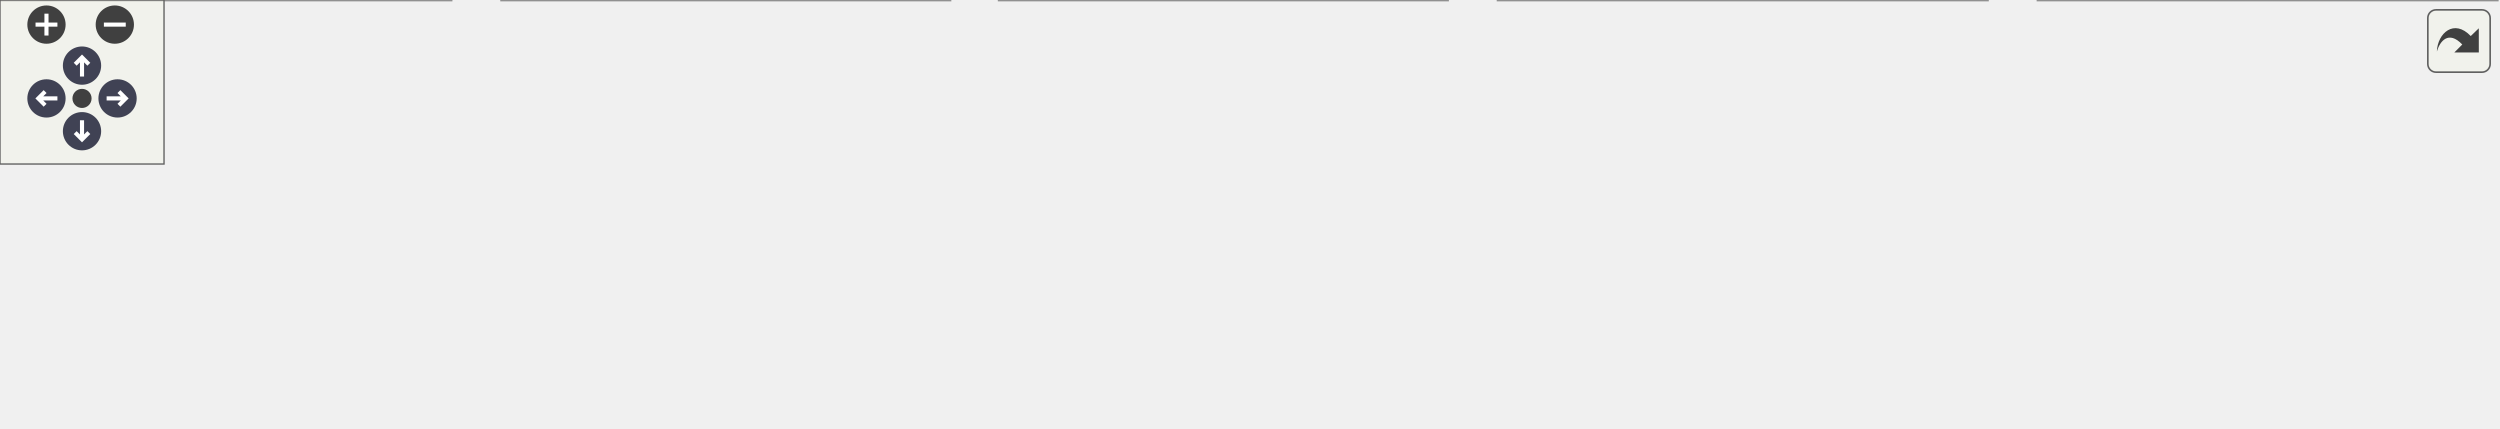
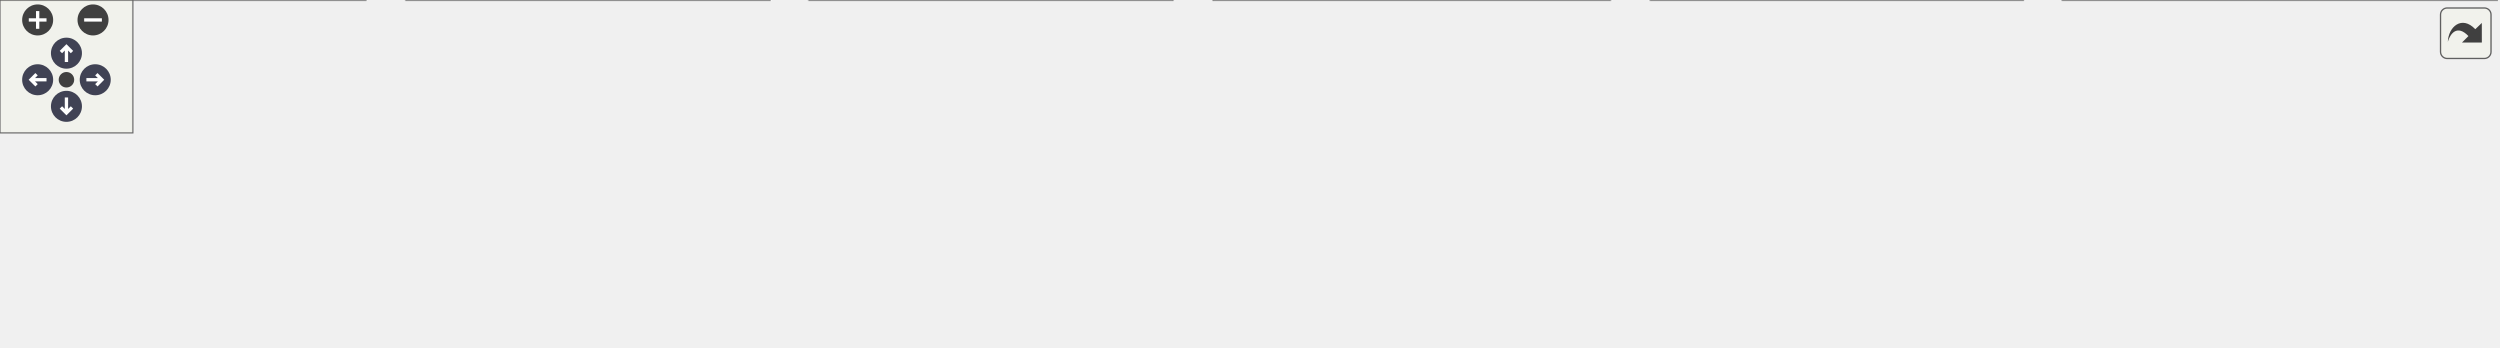
<svg xmlns="http://www.w3.org/2000/svg" xmlns:xlink="http://www.w3.org/1999/xlink" id="main" version="1.1" xml:space="preserve">
  <style type="text/css">
.node, .edge {opacity: 0.7;}
.node.selected, .edge.selected {opacity: 1;}
.edge:hover path { stroke: red; }
.edge:hover polygon { stroke: red; fill: red; }
</style>
  <defs>
    <circle id="rim" cx="0" cy="0" r="7" />
    <circle id="rim2" cx="0" cy="0" r="3.5" />
    <g id="zoomPlus">
      <use xlink:href="#rim" fill="#404040">
        <set attributeName="fill" to="#808080" begin="zoomplus.mouseover" end="zoomplus.mouseout" />
      </use>
      <path d="M-4,0h8M0,-4v8" fill="none" stroke="white" stroke-width="1.5" pointer-events="none" />
    </g>
    <g id="zoomMin">
      <use xlink:href="#rim" fill="#404040">
        <set attributeName="fill" to="#808080" begin="zoomminus.mouseover" end="zoomminus.mouseout" />
      </use>
      <path d="M-4,0h8" fill="none" stroke="white" stroke-width="1.5" pointer-events="none" />
    </g>
    <g id="arrowUp" transform="translate(30 24)">
      <use xlink:href="#rim" />
      <path pointer-events="none" fill="none" stroke="white" stroke-width="1.5" d="M0,-3.0v7 M-2.5,-0.5L0,-3.0L2.5,-0.5" />
    </g>
    <g id="arrowRight" transform="rotate(90) translate(36 -43)">
      <use xlink:href="#rim" />
      <path pointer-events="none" fill="none" stroke="white" stroke-width="1.5" d="M0,-3.0v7 M-2.5,-0.5L0,-3.0L2.5,-0.5" />
    </g>
    <g id="arrowDown" transform="rotate(180) translate(-30 -48)">
      <use xlink:href="#rim" />
      <path pointer-events="none" fill="none" stroke="white" stroke-width="1.5" d="M0,-3.0v7 M-2.5,-0.5L0,-3.0L2.5,-0.5" />
    </g>
    <g id="arrowLeft" transform="rotate(270) translate(-36 17)">
      <use xlink:href="#rim" />
      <path pointer-events="none" fill="none" stroke="white" stroke-width="1.5" d="M0,-3.0v7 M-2.5,-0.5L0,-3.0L2.5,-0.5" />
    </g>
    <g id="resetDef">
      <use xlink:href="#rim2" fill="#404040">
        <set attributeName="fill" to="#808080" begin="reset.mouseover" end="reset.mouseout" />
      </use>
    </g>
  </defs>
  <svg id="graph" class="graph">
    <g id="viewport">
      <g id="Node000001" class="node">
        <g id="a_Node000001">
          <a xlink:title=" ">
-             <polygon fill="#999999" stroke="#666666" points="529.5,-96 365.5,-96 365.5,-66 529.5,-66 529.5,-96" />
-             <text text-anchor="start" x="373.5" y="-84" font-family="Malgun Gothic" font-size="10.00">Source/Onepiece/MessageBox</text>
-             <text text-anchor="middle" x="447.5" y="-73" font-family="Malgun Gothic" font-size="10.00">/Public/UPopup_MsgBox.h</text>
+             <polygon fill="#999999" stroke="#666666" points="624.5,-96 460.5,-96 460.5,-66 624.5,-66 624.5,-96" />
+             <text text-anchor="start" x="468.5" y="-84" font-family="Malgun Gothic" font-size="10.00">Source/Onepiece/MessageBox</text>
+             <text text-anchor="middle" x="542.5" y="-73" font-family="Malgun Gothic" font-size="10.00">/Public/UPopup_MsgBox.h</text>
          </a>
        </g>
      </g>
      <g id="Node000002" class="node">
        <g id="a_Node000002">
          <a xlink:href="ALingoGameState_8cpp.html" target="_top" xlink:title=" ">
            <polygon fill="white" stroke="#666666" points="165,-30 0,-30 0,0 165,0 165,-30" />
            <text text-anchor="start" x="8" y="-18" font-family="Malgun Gothic" font-size="10.00">Source/Onepiece/Game</text>
            <text text-anchor="middle" x="82.5" y="-7" font-family="Malgun Gothic" font-size="10.00">/Private/ALingoGameState.cpp</text>
          </a>
        </g>
      </g>
      <g id="edge1_Node000001_Node000002" class="edge">
        <g id="a_edge1_Node000001_Node000002">
          <a xlink:title=" ">
-             <path fill="none" stroke="#63b8ff" d="M357.22,-64.17C297.5,-53.7 219.9,-40.09 162.41,-30.01" />
-             <polygon fill="#63b8ff" stroke="#63b8ff" points="356.94,-67.68 367.4,-65.95 358.15,-60.78 356.94,-67.68" />
+             <path fill="none" stroke="#63b8ff" d="M449.95,-67.84C375.5,-57.96 268.21,-43.5 174.5,-30 171.46,-29.56 168.37,-29.11 165.24,-28.66" />
+             <polygon fill="#63b8ff" stroke="#63b8ff" points="449.86,-71.36 460.23,-69.2 450.78,-64.42 449.86,-71.36" />
          </a>
        </g>
      </g>
      <g id="Node000003" class="node">
        <g id="a_Node000003">
          <a xlink:href="UPopupManager_8cpp.html" target="_top" xlink:title=" ">
            <polygon fill="white" stroke="#666666" points="347.5,-30 183.5,-30 183.5,0 347.5,0 347.5,-30" />
            <text text-anchor="start" x="191.5" y="-18" font-family="Malgun Gothic" font-size="10.00">Source/Onepiece/MessageBox</text>
            <text text-anchor="middle" x="265.5" y="-7" font-family="Malgun Gothic" font-size="10.00">/Private/UPopupManager.cpp</text>
          </a>
        </g>
      </g>
      <g id="edge2_Node000001_Node000003" class="edge">
        <g id="a_edge2_Node000001_Node000003">
          <a xlink:title=" ">
-             <path fill="none" stroke="#63b8ff" d="M397.99,-62.59C368.89,-52.36 332.59,-39.59 305.35,-30.01" />
-             <polygon fill="#63b8ff" stroke="#63b8ff" points="396.96,-65.94 407.56,-65.95 399.29,-59.34 396.96,-65.94" />
+             <path fill="none" stroke="#63b8ff" d="M471.73,-63.65C426.72,-53.25 369.05,-39.93 326.15,-30.01" />
+             <polygon fill="#63b8ff" stroke="#63b8ff" points="471.18,-67.11 481.71,-65.95 472.76,-60.29 471.18,-67.11" />
          </a>
        </g>
      </g>
      <g id="Node000004" class="node">
        <g id="a_Node000004">
          <a xlink:href="UPopup__MsgBox_8cpp.html" target="_top" xlink:title=" ">
            <polygon fill="white" stroke="#666666" points="529.5,-30 365.5,-30 365.5,0 529.5,0 529.5,-30" />
            <text text-anchor="start" x="373.5" y="-18" font-family="Malgun Gothic" font-size="10.00">Source/Onepiece/MessageBox</text>
            <text text-anchor="middle" x="447.5" y="-7" font-family="Malgun Gothic" font-size="10.00">/Private/UPopup_MsgBox.cpp</text>
          </a>
        </g>
      </g>
      <g id="edge3_Node000001_Node000004" class="edge">
        <g id="a_edge3_Node000001_Node000004">
          <a xlink:title=" ">
-             <path fill="none" stroke="#63b8ff" d="M447.5,-55.54C447.5,-46.96 447.5,-37.61 447.5,-30.16" />
-             <polygon fill="#63b8ff" stroke="#63b8ff" points="444,-55.8 447.5,-65.8 451,-55.8 444,-55.8" />
+             <path fill="none" stroke="#63b8ff" d="M512.85,-60.03C498.48,-50.34 481.55,-38.94 468.52,-30.16" />
+             <polygon fill="#63b8ff" stroke="#63b8ff" points="511.17,-63.11 521.42,-65.8 515.08,-57.31 511.17,-63.11" />
          </a>
        </g>
      </g>
      <g id="Node000005" class="node">
        <g id="a_Node000005">
          <a xlink:href="ANetworkTesterActor_8cpp.html" target="_top" xlink:title="ANetworkTesterActor의 동작을 구현합니다.">
            <polygon fill="white" stroke="#666666" points="727,-30 548,-30 548,0 727,0 727,-30" />
            <text text-anchor="start" x="556" y="-18" font-family="Malgun Gothic" font-size="10.00">Source/Onepiece/Network</text>
            <text text-anchor="middle" x="637.5" y="-7" font-family="Malgun Gothic" font-size="10.00">/Private/ANetworkTesterActor.cpp</text>
          </a>
        </g>
      </g>
      <g id="edge4_Node000001_Node000005" class="edge">
        <g id="a_edge4_Node000001_Node000005">
          <a xlink:title=" ">
-             <path fill="none" stroke="#63b8ff" d="M498.79,-62.72C529.23,-52.47 567.34,-39.63 595.9,-30.01" />
-             <polygon fill="#63b8ff" stroke="#63b8ff" points="497.56,-59.45 489.2,-65.95 499.79,-66.08 497.56,-59.45" />
+             <path fill="none" stroke="#63b8ff" d="M572.15,-60.03C586.52,-50.34 603.45,-38.94 616.48,-30.16" />
+             <polygon fill="#63b8ff" stroke="#63b8ff" points="569.92,-57.31 563.58,-65.8 573.83,-63.11 569.92,-57.31" />
          </a>
        </g>
      </g>
      <g id="Node000006" class="node">
        <g id="a_Node000006">
          <a xlink:href="APopupTesterActor_8cpp.html" target="_top" xlink:title=" ">
            <polygon fill="white" stroke="#666666" points="913.5,-30 745.5,-30 745.5,0 913.5,0 913.5,-30" />
            <text text-anchor="start" x="753.5" y="-18" font-family="Malgun Gothic" font-size="10.00">Source/Onepiece/Network</text>
            <text text-anchor="middle" x="829.5" y="-7" font-family="Malgun Gothic" font-size="10.00">/Private/APopupTesterActor.cpp</text>
          </a>
        </g>
      </g>
      <g id="edge5_Node000001_Node000006" class="edge">
        <g id="a_edge5_Node000001_Node000006">
          <a xlink:title=" ">
-             <path fill="none" stroke="#63b8ff" d="M539.82,-64.53C602.62,-54.01 685.05,-40.2 745.91,-30" />
-             <polygon fill="#63b8ff" stroke="#63b8ff" points="539.2,-61.09 529.92,-66.19 540.36,-67.99 539.2,-61.09" />
+             <path fill="none" stroke="#63b8ff" d="M615.53,-63.71C662.21,-53.31 722.12,-39.95 766.66,-30.01" />
+             <polygon fill="#63b8ff" stroke="#63b8ff" points="614.48,-60.36 605.48,-65.95 616.01,-67.19 614.48,-60.36" />
+           </a>
+         </g>
+       </g>
+       <g id="Node000007" class="node">
+         <g id="a_Node000007">
+           <a xlink:href="UKLingoNetworkSystem_8cpp.html" target="_top" xlink:title="KLingo API 요청 서브시스템의 구현을 제공합니다.">
+             <polygon fill="white" stroke="#666666" points="1127.5,-30 931.5,-30 931.5,0 1127.5,0 1127.5,-30" />
+             <text text-anchor="start" x="939.5" y="-18" font-family="Malgun Gothic" font-size="10.00">Source/Onepiece/Network</text>
+             <text text-anchor="middle" x="1029.5" y="-7" font-family="Malgun Gothic" font-size="10.00">/Private/UKLingoNetworkSystem.cpp</text>
+           </a>
+         </g>
+       </g>
+       <g id="edge6_Node000001_Node000007" class="edge">
+         <g id="a_edge6_Node000001_Node000007">
+           <a xlink:title=" ">
+             <path fill="none" stroke="#63b8ff" d="M634.68,-67.89C719.38,-56.76 844.53,-40.31 931.12,-28.93" />
+             <polygon fill="#63b8ff" stroke="#63b8ff" points="634.02,-64.44 624.56,-69.22 634.93,-71.38 634.02,-64.44" />
          </a>
        </g>
      </g>
    </g>
  </svg>
  <g id="navigator" transform="translate(0 0)" fill="#404254">
    <rect fill="#f2f5e9" fill-opacity="0.5" stroke="#606060" stroke-width=".5" x="0" y="0" width="60" height="60" />
    <use id="zoomplus" xlink:href="#zoomPlus" x="17" y="9" />
    <use id="zoomminus" xlink:href="#zoomMin" x="42" y="9" />
    <use id="reset" xlink:href="#resetDef" x="30" y="36" />
    <use id="arrowup" xlink:href="#arrowUp" x="0" y="0" />
    <use id="arrowright" xlink:href="#arrowRight" x="0" y="0" />
    <use id="arrowdown" xlink:href="#arrowDown" x="0" y="0" />
    <use id="arrowleft" xlink:href="#arrowLeft" x="0" y="0" />
  </g>
  <svg viewBox="0 0 15 15" width="100%" height="30px" preserveAspectRatio="xMaxYMin meet">
    <g id="arrow_out" transform="scale(0.3 0.3)">
      <a xlink:href="UPopup__MsgBox_8h__dep__incl_org.svg" target="_base">
        <rect id="button" ry="5" rx="5" y="6" x="6" height="38" width="38" fill="#f2f5e9" fill-opacity="0.5" stroke="#606060" stroke-width="1.0" />
        <path id="arrow" d="M 11.5,31.437 C 11.94,20.098 22.043,11.323 32.159,21.979 L 37.069,17.246 C 37.069,17.246 37.088,32 37.088,32 L 22.16,31.978 C 22.16,31.978 26.998,27.14 26.998,27.14 C 18.529,18.264 13.292,25.23 11.5,31.437 z" style="fill:#404040;" />
      </a>
    </g>
  </svg>
  <style type="text/css">

[data-mouse-over-selected='false'] { opacity: 0.7; }
[data-mouse-over-selected='true']  { opacity: 1.0; }

</style>
</svg>
